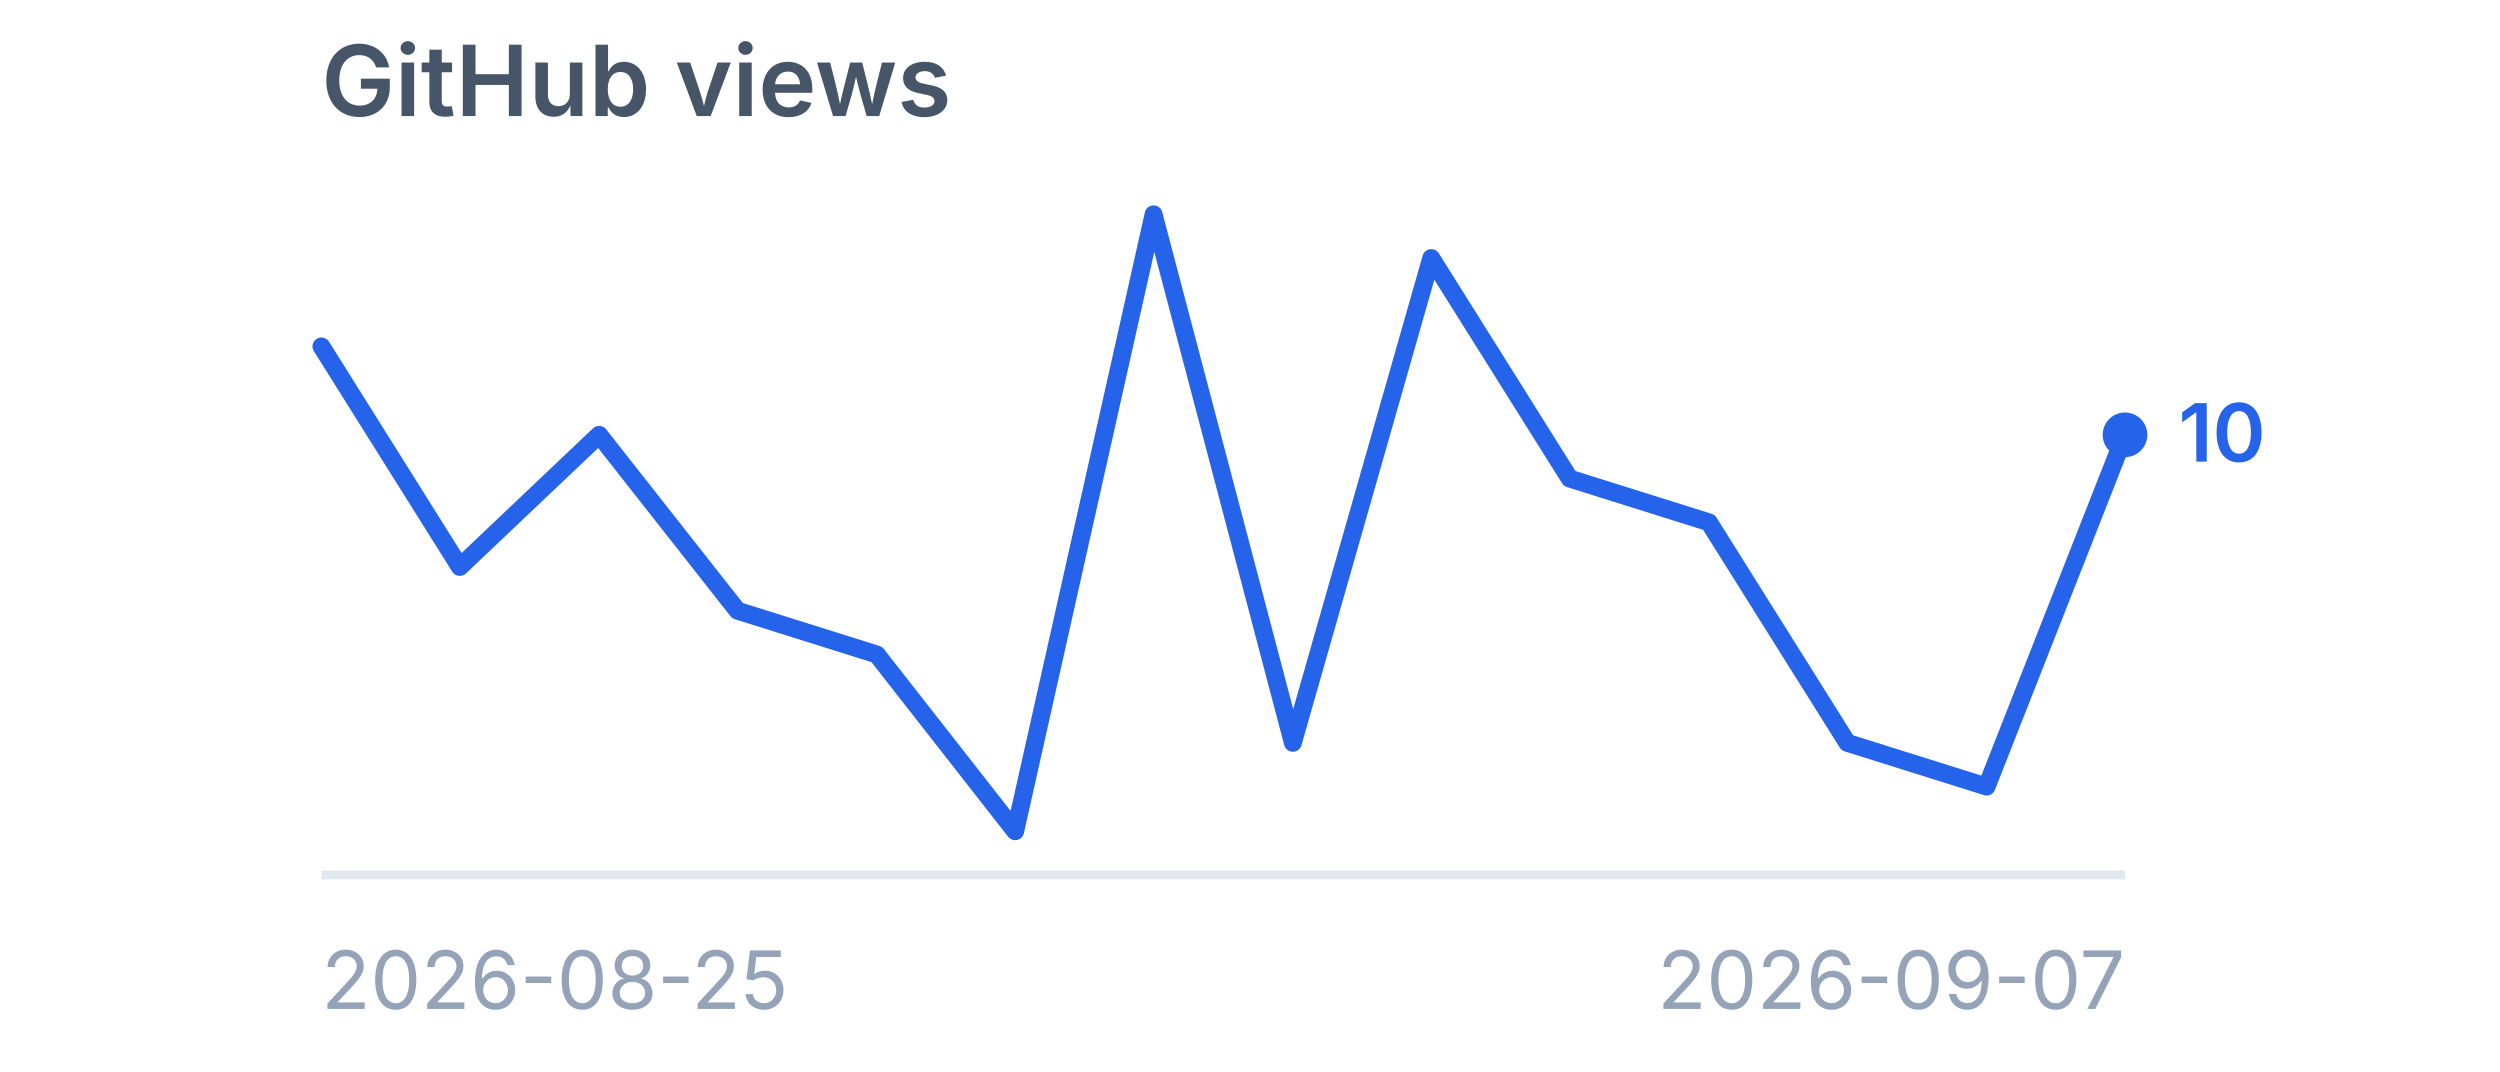
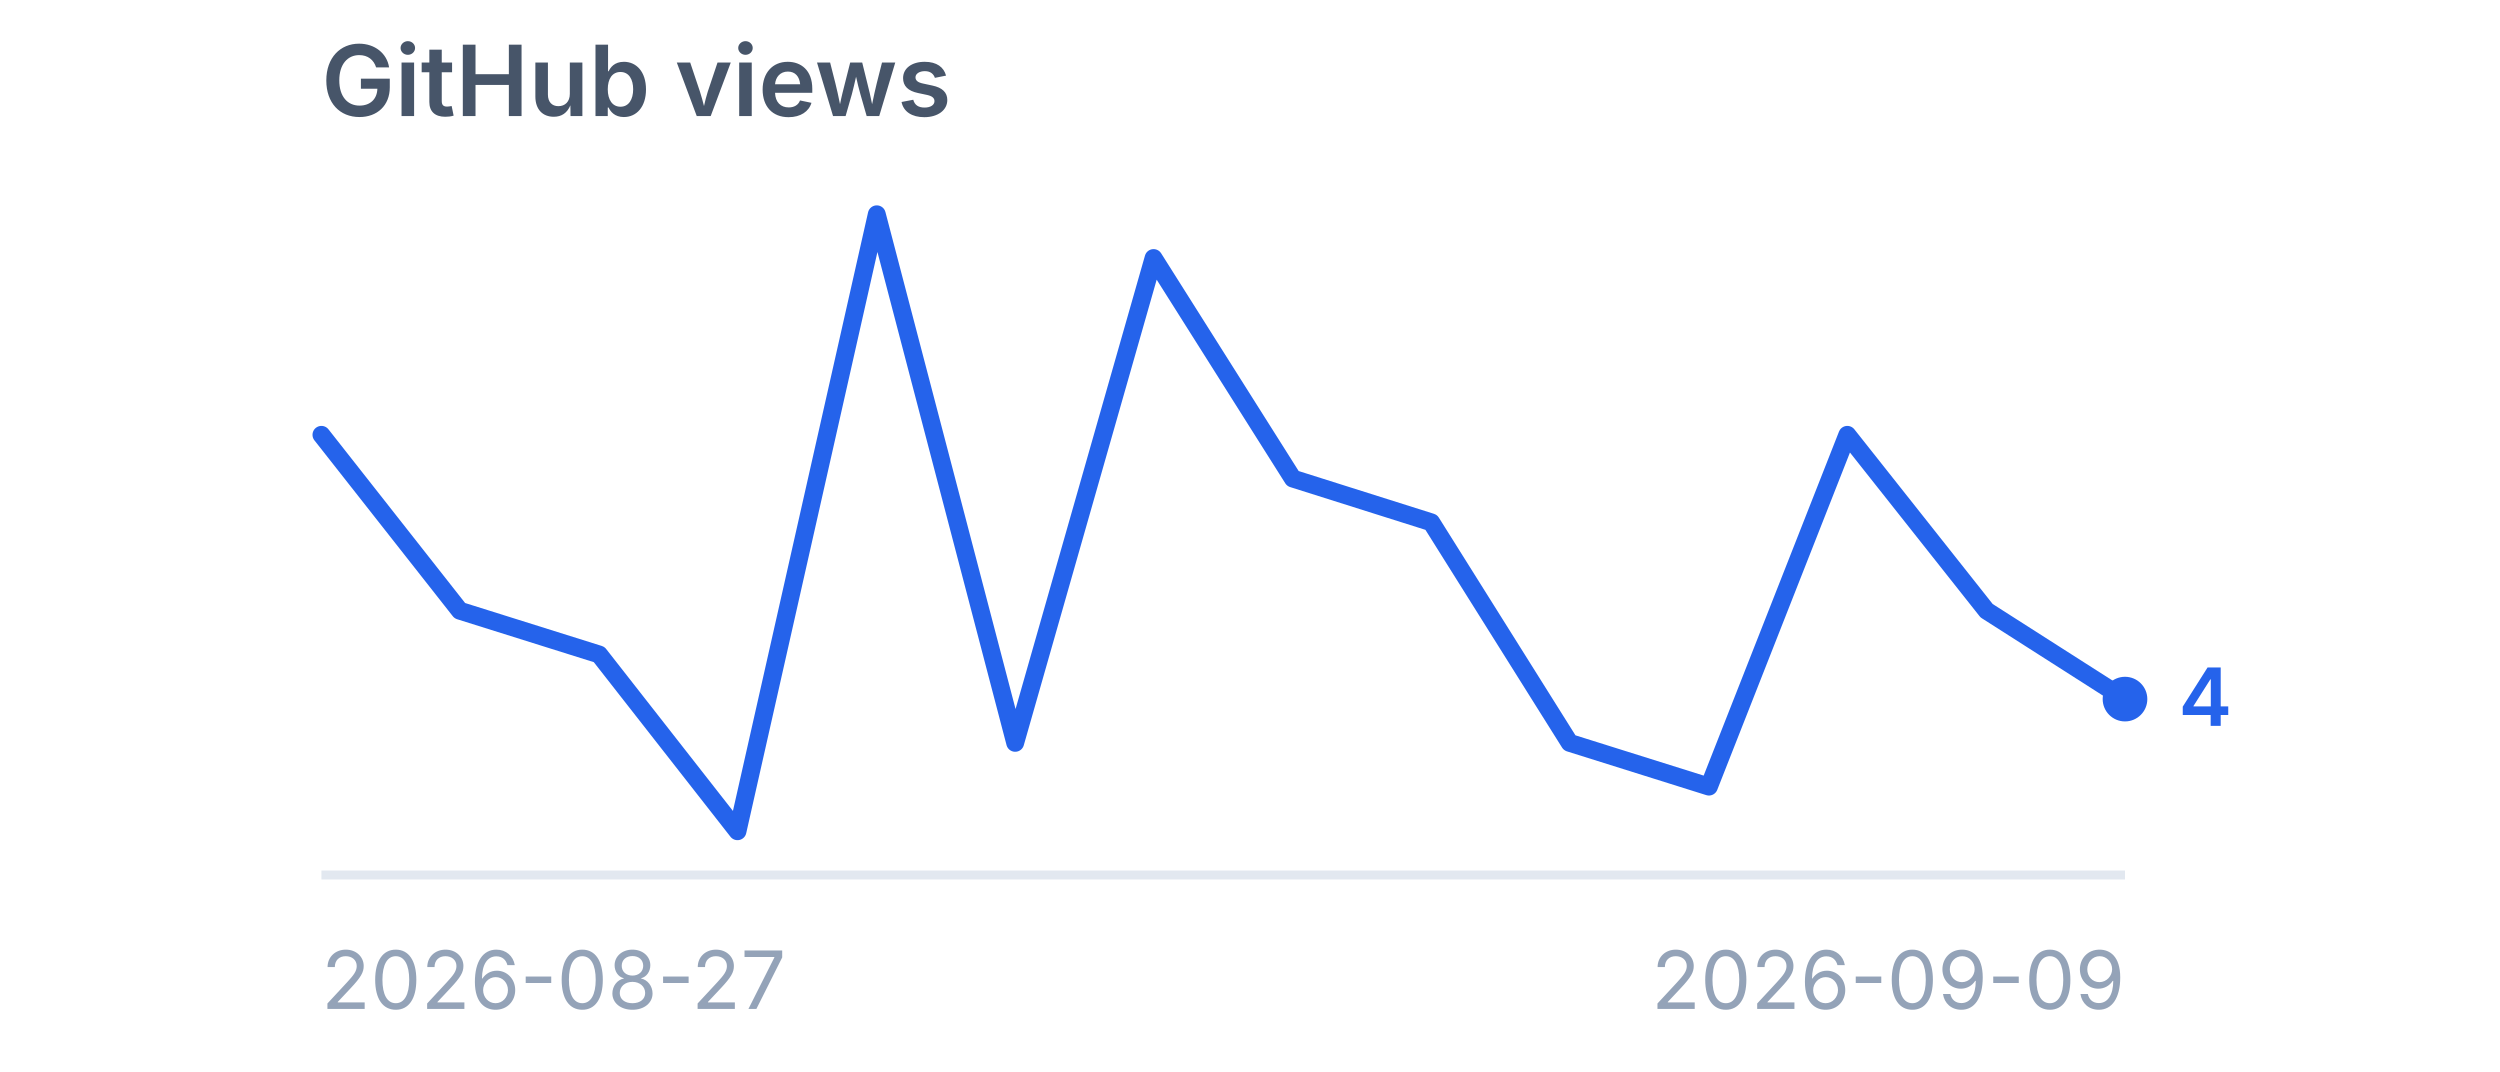
<svg xmlns="http://www.w3.org/2000/svg" viewBox="0 0 280 120" width="280" height="120" role="img" aria-label="GitHub views">
  <style>
    .title {
      font-family:
        -apple-system,
        BlinkMacSystemFont,
        "Segoe UI",
        sans-serif;
      font-size: 11px;
      font-weight: 600;
      fill: #475569;
    }

    .label {
      font-family:
        -apple-system,
        BlinkMacSystemFont,
        "Segoe UI",
        sans-serif;
      font-size: 9px;
      fill: #94a3b8;
    }

    .value {
      font-family:
        -apple-system,
        BlinkMacSystemFont,
        "Segoe UI",
        sans-serif;
      font-size: 9px;
      font-weight: 600;
      fill: #2563eb;
    }
  </style>
  <text x="36" y="13" class="title">
    GitHub views
  </text>
  <line x1="36" y1="98" x2="238" y2="98" stroke="#e2e8f0" stroke-width="1" />
-   <polyline points="36.0,38.8 51.5,63.5 67.1,48.7 82.6,68.4 98.2,73.3 113.7,93.1 129.2,24.0 144.8,83.2 160.3,28.9 175.8,53.6 191.4,58.5 206.9,83.2 222.5,88.1 238.0,48.7" fill="none" stroke="#2563eb" stroke-width="2" stroke-linecap="round" stroke-linejoin="round" />
-   <circle cx="238" cy="48.7" r="2.5" fill="#2563eb" />
-   <text x="244" y="51.7" class="value">
-     10
+   <polyline points="36.0,48.7 51.5,68.4 67.1,73.3 82.6,93.1 98.2,24.0 113.7,83.2 129.2,28.9 144.8,53.6 160.3,58.5 175.8,83.2 191.4,88.1 206.9,48.7 222.5,68.4 238.0,78.3" fill="none" stroke="#2563eb" stroke-width="2" stroke-linecap="round" stroke-linejoin="round" />
+   <circle cx="238" cy="78.3" r="2.5" fill="#2563eb" />
+   <text x="244" y="81.3" class="value">
+     4
  </text>
  <text x="36" y="113" class="label">
-     2026-08-25
+     2026-08-27
  </text>
  <text x="238" y="113" text-anchor="end" class="label">
-     2026-09-07
+     2026-09-09
  </text>
</svg>
